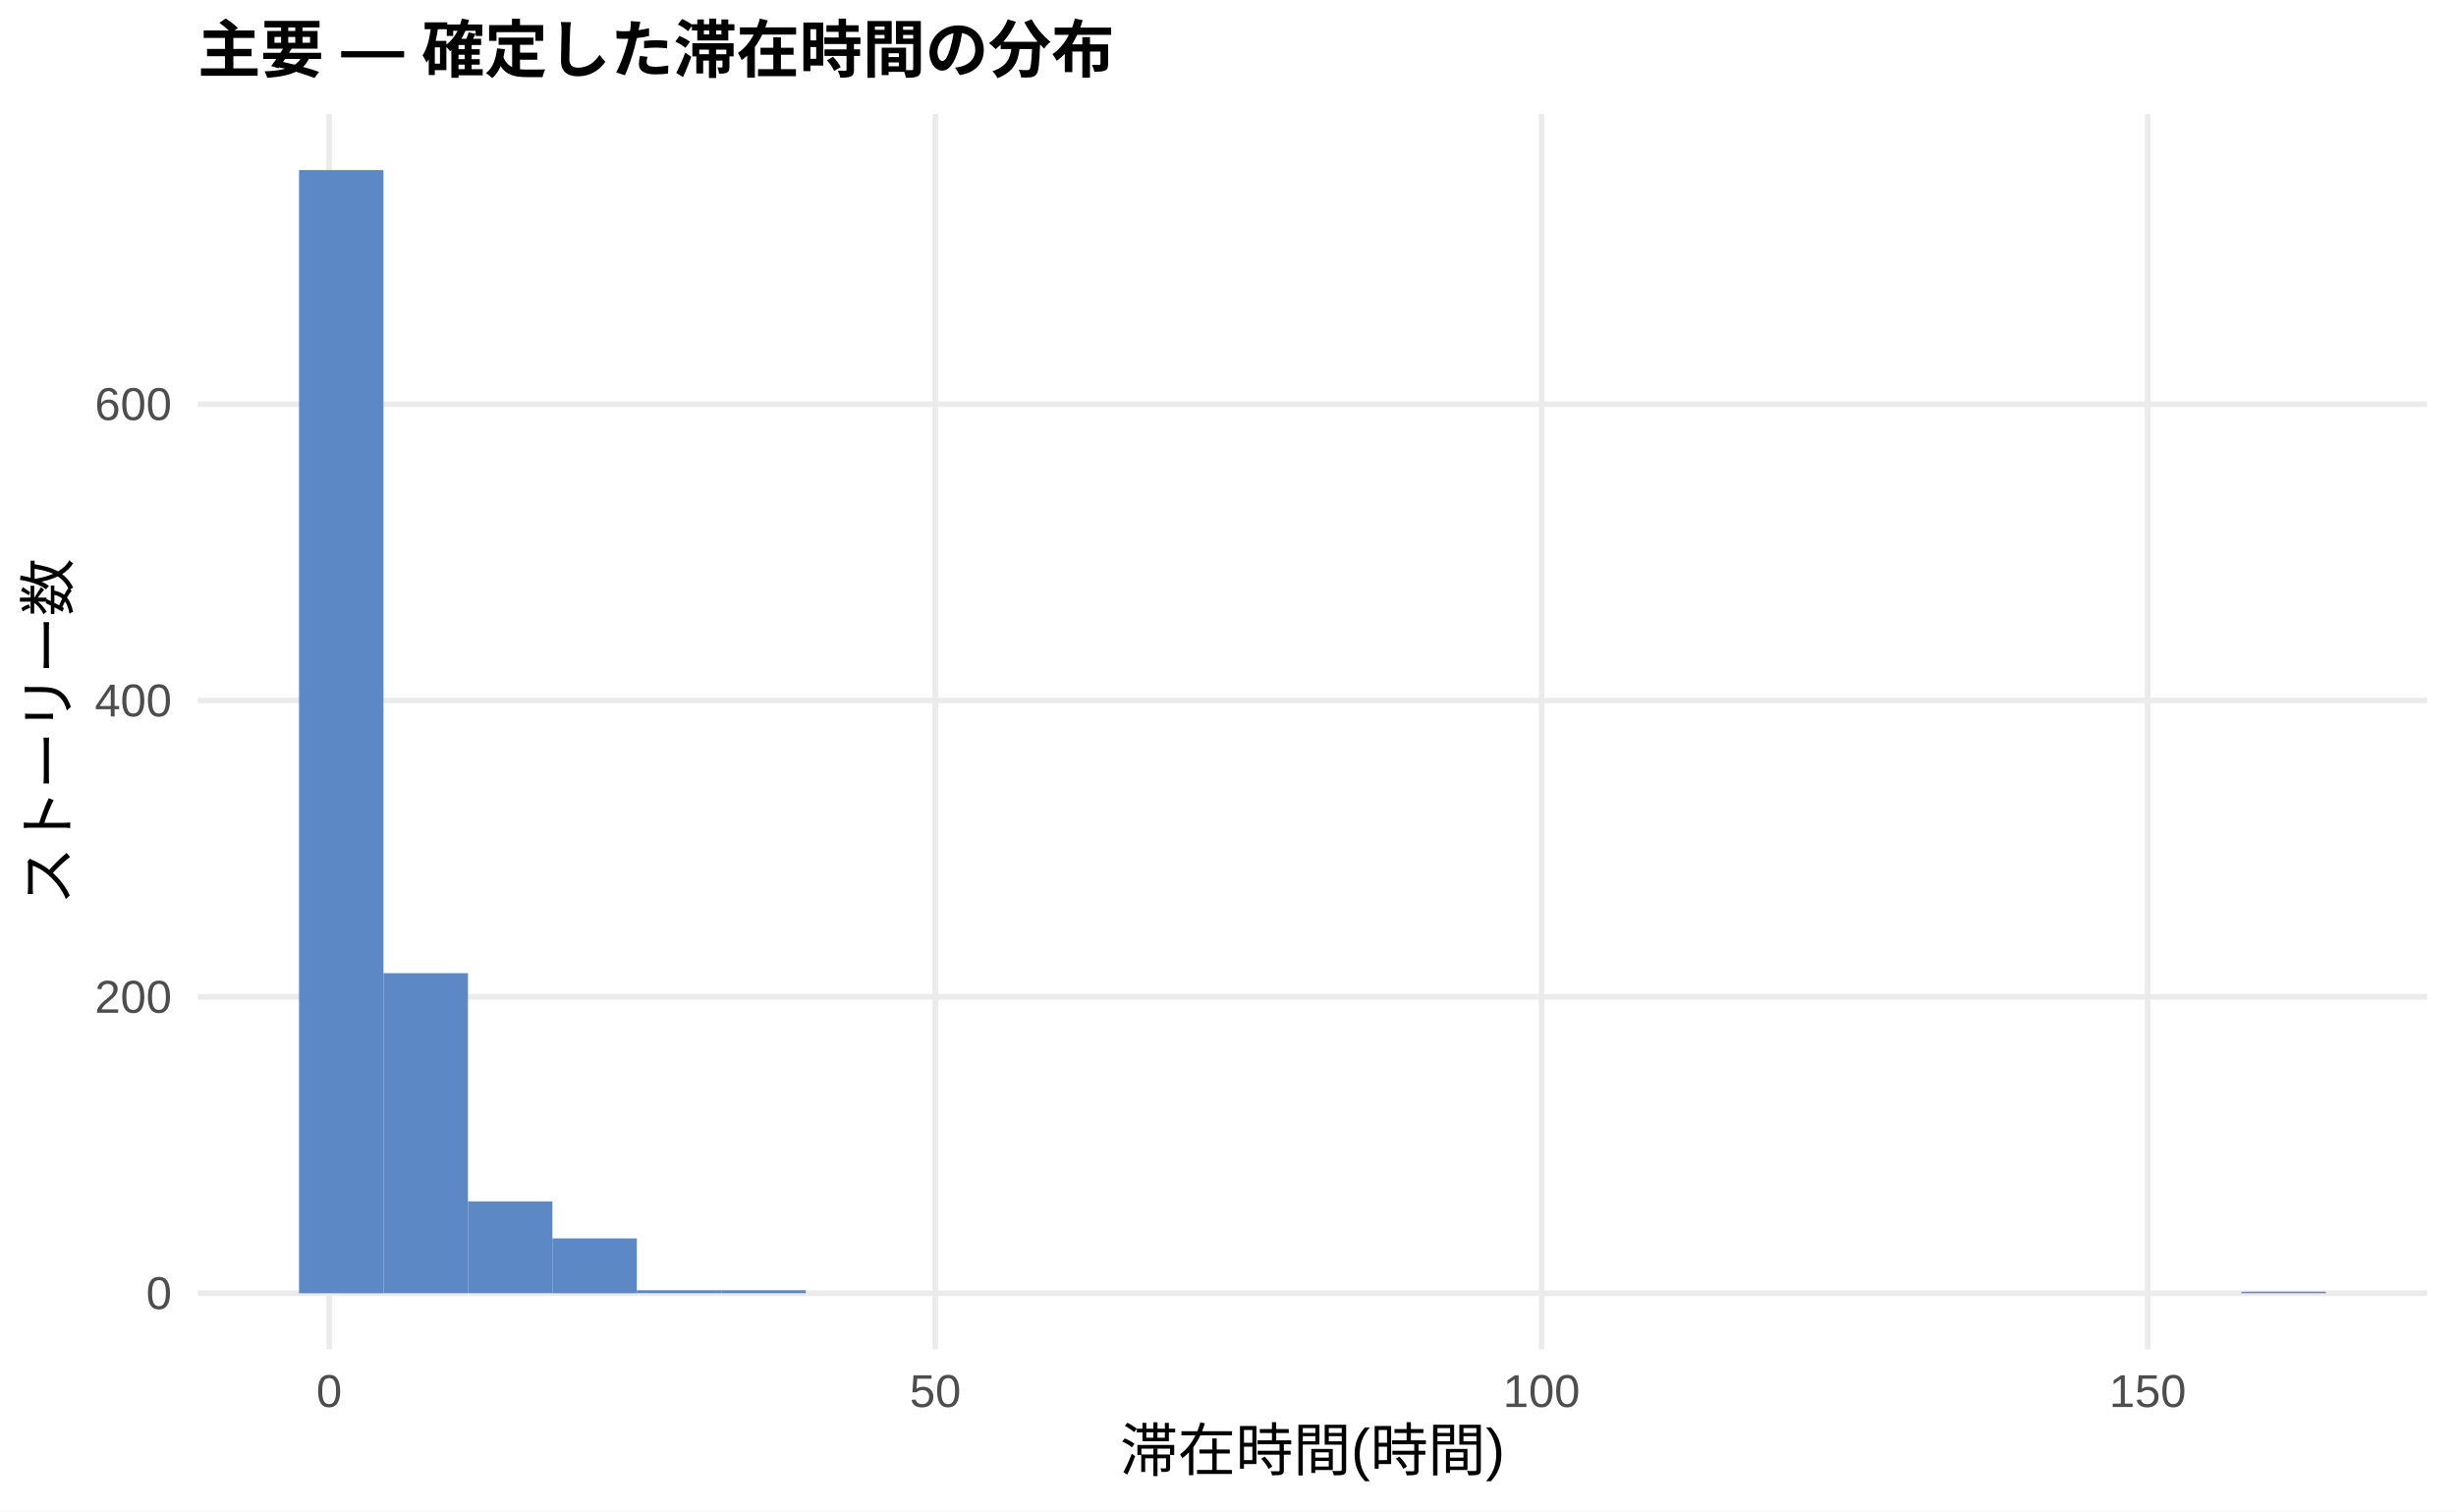
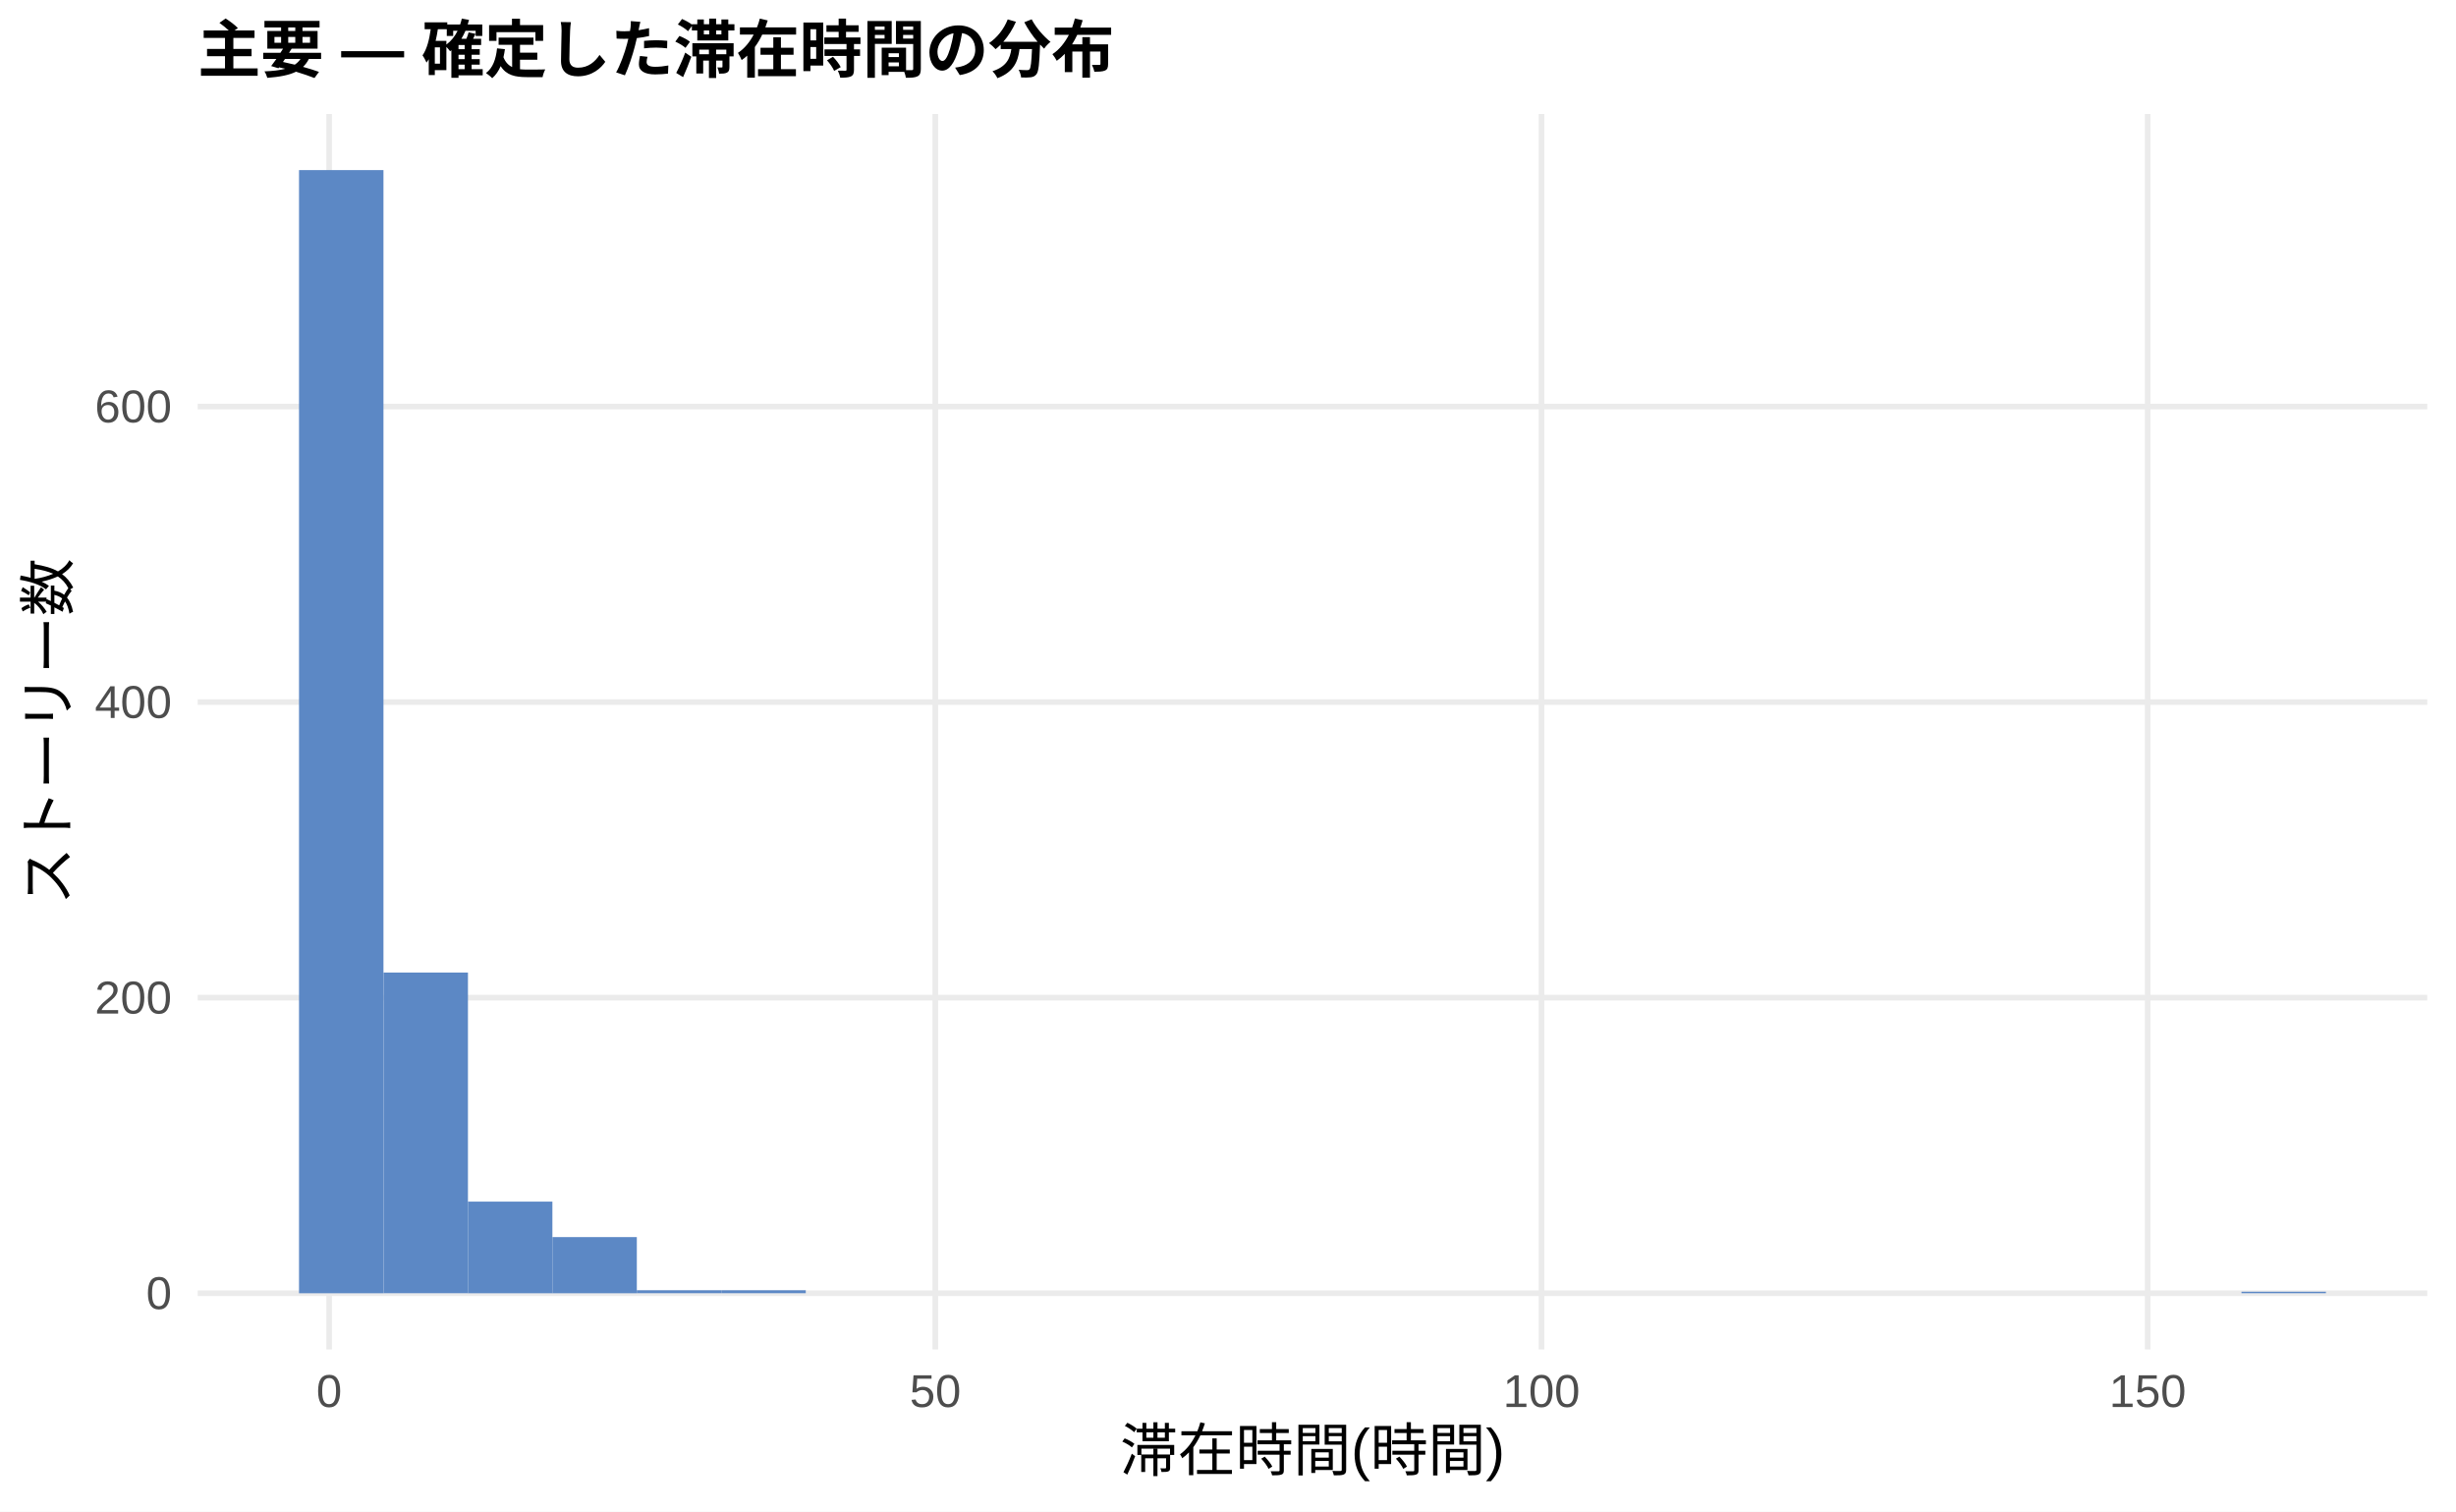
<svg xmlns="http://www.w3.org/2000/svg" width="468.00pt" height="288.00pt" viewBox="0 0 468.00 288.00">
  <g class="svglite">
    <defs>
      <style type="text/css">
    .svglite line, .svglite polyline, .svglite polygon, .svglite path, .svglite rect, .svglite circle {
      fill: none;
      stroke: #000000;
      stroke-linecap: round;
      stroke-linejoin: round;
      stroke-miterlimit: 10.00;
    }
    .svglite text {
      white-space: pre;
    }
    .svglite g.glyphgroup path {
      fill: inherit;
      stroke: none;
    }
  </style>
    </defs>
    <rect width="100%" height="100%" style="stroke: none; fill: #FFFFFF;" />
    <defs>
      <clipPath id="cpMC4wMHw0NjguMDB8MC4wMHwyODguMDA=">
        <rect x="0.00" y="0.00" width="468.00" height="288.00" />
      </clipPath>
    </defs>
    <g clip-path="url(#cpMC4wMHw0NjguMDB8MC4wMHwyODguMDA=)">
      <rect x="0.00" y="0.00" width="468.00" height="288.00" style="stroke-width: 1.07; stroke: none; fill: #FFFFFF;" />
    </g>
    <defs>
      <clipPath id="cpMzcuNjd8NDYyLjUyfDIxLjcxfDI1Ny4xMg==">
        <rect x="37.67" y="21.71" width="424.85" height="235.41" />
      </clipPath>
    </defs>
    <g clip-path="url(#cpMzcuNjd8NDYyLjUyfDIxLjcxfDI1Ny4xMg==)">
      <polyline points="37.67,246.42 462.52,246.42 " style="stroke-width: 1.07; stroke: #EBEBEB; stroke-linecap: butt;" />
-       <polyline points="37.67,189.95 462.52,189.95 " style="stroke-width: 1.07; stroke: #EBEBEB; stroke-linecap: butt;" />
-       <polyline points="37.67,133.48 462.52,133.48 " style="stroke-width: 1.07; stroke: #EBEBEB; stroke-linecap: butt;" />
-       <polyline points="37.67,77.02 462.52,77.02 " style="stroke-width: 1.07; stroke: #EBEBEB; stroke-linecap: butt;" />
+       <polyline points="37.67,190.10 462.52,190.10 " style="stroke-width: 1.07; stroke: #EBEBEB; stroke-linecap: butt;" />
+       <polyline points="37.67,133.78 462.52,133.78 " style="stroke-width: 1.07; stroke: #EBEBEB; stroke-linecap: butt;" />
+       <polyline points="37.67,77.46 462.52,77.46 " style="stroke-width: 1.07; stroke: #EBEBEB; stroke-linecap: butt;" />
      <polyline points="62.72,257.12 62.72,21.71 " style="stroke-width: 1.07; stroke: #EBEBEB; stroke-linecap: butt;" />
      <polyline points="178.23,257.12 178.23,21.71 " style="stroke-width: 1.07; stroke: #EBEBEB; stroke-linecap: butt;" />
      <polyline points="293.74,257.12 293.74,21.71 " style="stroke-width: 1.07; stroke: #EBEBEB; stroke-linecap: butt;" />
      <polyline points="409.25,257.12 409.25,21.71 " style="stroke-width: 1.07; stroke: #EBEBEB; stroke-linecap: butt;" />
      <rect x="56.98" y="32.41" width="16.09" height="214.01" style="stroke-width: 1.07; stroke: none; stroke-linecap: butt; stroke-linejoin: miter; fill: #5C88C5;" />
-       <rect x="73.08" y="185.43" width="16.09" height="60.98" style="stroke-width: 1.07; stroke: none; stroke-linecap: butt; stroke-linejoin: miter; fill: #5C88C5;" />
-       <rect x="89.17" y="228.91" width="16.09" height="17.50" style="stroke-width: 1.07; stroke: none; stroke-linecap: butt; stroke-linejoin: miter; fill: #5C88C5;" />
-       <rect x="105.26" y="235.97" width="16.09" height="10.45" style="stroke-width: 1.07; stroke: none; stroke-linecap: butt; stroke-linejoin: miter; fill: #5C88C5;" />
+       <rect x="73.08" y="185.31" width="16.09" height="61.10" style="stroke-width: 1.07; stroke: none; stroke-linecap: butt; stroke-linejoin: miter; fill: #5C88C5;" />
+       <rect x="89.17" y="228.96" width="16.09" height="17.46" style="stroke-width: 1.07; stroke: none; stroke-linecap: butt; stroke-linejoin: miter; fill: #5C88C5;" />
+       <rect x="105.26" y="235.72" width="16.09" height="10.70" style="stroke-width: 1.07; stroke: none; stroke-linecap: butt; stroke-linejoin: miter; fill: #5C88C5;" />
      <rect x="121.35" y="245.85" width="16.09" height="0.56" style="stroke-width: 1.07; stroke: none; stroke-linecap: butt; stroke-linejoin: miter; fill: #5C88C5;" />
      <rect x="137.45" y="245.85" width="16.09" height="0.56" style="stroke-width: 1.07; stroke: none; stroke-linecap: butt; stroke-linejoin: miter; fill: #5C88C5;" />
      <rect x="153.54" y="246.42" width="16.09" height="0.00" style="stroke-width: 1.07; stroke: none; stroke-linecap: butt; stroke-linejoin: miter; fill: #5C88C5;" />
      <rect x="169.63" y="246.42" width="16.09" height="0.00" style="stroke-width: 1.07; stroke: none; stroke-linecap: butt; stroke-linejoin: miter; fill: #5C88C5;" />
      <rect x="185.73" y="246.42" width="16.09" height="0.00" style="stroke-width: 1.07; stroke: none; stroke-linecap: butt; stroke-linejoin: miter; fill: #5C88C5;" />
      <rect x="201.82" y="246.42" width="16.09" height="0.00" style="stroke-width: 1.07; stroke: none; stroke-linecap: butt; stroke-linejoin: miter; fill: #5C88C5;" />
      <rect x="217.91" y="246.42" width="16.09" height="0.00" style="stroke-width: 1.07; stroke: none; stroke-linecap: butt; stroke-linejoin: miter; fill: #5C88C5;" />
      <rect x="234.00" y="246.42" width="16.09" height="0.00" style="stroke-width: 1.07; stroke: none; stroke-linecap: butt; stroke-linejoin: miter; fill: #5C88C5;" />
      <rect x="250.10" y="246.42" width="16.09" height="0.00" style="stroke-width: 1.07; stroke: none; stroke-linecap: butt; stroke-linejoin: miter; fill: #5C88C5;" />
      <rect x="266.19" y="246.42" width="16.09" height="0.00" style="stroke-width: 1.07; stroke: none; stroke-linecap: butt; stroke-linejoin: miter; fill: #5C88C5;" />
      <rect x="282.28" y="246.42" width="16.09" height="0.00" style="stroke-width: 1.07; stroke: none; stroke-linecap: butt; stroke-linejoin: miter; fill: #5C88C5;" />
      <rect x="298.37" y="246.42" width="16.09" height="0.00" style="stroke-width: 1.07; stroke: none; stroke-linecap: butt; stroke-linejoin: miter; fill: #5C88C5;" />
      <rect x="314.47" y="246.42" width="16.09" height="0.00" style="stroke-width: 1.07; stroke: none; stroke-linecap: butt; stroke-linejoin: miter; fill: #5C88C5;" />
      <rect x="330.56" y="246.42" width="16.09" height="0.00" style="stroke-width: 1.07; stroke: none; stroke-linecap: butt; stroke-linejoin: miter; fill: #5C88C5;" />
      <rect x="346.65" y="246.42" width="16.09" height="0.00" style="stroke-width: 1.07; stroke: none; stroke-linecap: butt; stroke-linejoin: miter; fill: #5C88C5;" />
      <rect x="362.75" y="246.42" width="16.09" height="0.00" style="stroke-width: 1.07; stroke: none; stroke-linecap: butt; stroke-linejoin: miter; fill: #5C88C5;" />
      <rect x="378.84" y="246.42" width="16.09" height="0.00" style="stroke-width: 1.07; stroke: none; stroke-linecap: butt; stroke-linejoin: miter; fill: #5C88C5;" />
      <rect x="394.93" y="246.42" width="16.09" height="0.00" style="stroke-width: 1.07; stroke: none; stroke-linecap: butt; stroke-linejoin: miter; fill: #5C88C5;" />
      <rect x="411.02" y="246.42" width="16.09" height="0.00" style="stroke-width: 1.07; stroke: none; stroke-linecap: butt; stroke-linejoin: miter; fill: #5C88C5;" />
      <rect x="427.12" y="246.13" width="16.09" height="0.28" style="stroke-width: 1.07; stroke: none; stroke-linecap: butt; stroke-linejoin: miter; fill: #5C88C5;" />
    </g>
    <g clip-path="url(#cpMC4wMHw0NjguMDB8MC4wMHwyODguMDA=)">
      <text x="32.74" y="249.44" text-anchor="end" style="font-size: 8.80px;fill: #4D4D4D; font-family: &quot;Liberation Sans&quot;;" textLength="4.89px" lengthAdjust="spacingAndGlyphs">0</text>
-       <text x="32.74" y="192.98" text-anchor="end" style="font-size: 8.80px;fill: #4D4D4D; font-family: &quot;Liberation Sans&quot;;" textLength="14.67px" lengthAdjust="spacingAndGlyphs">200</text>
-       <text x="32.74" y="136.51" text-anchor="end" style="font-size: 8.80px;fill: #4D4D4D; font-family: &quot;Liberation Sans&quot;;" textLength="14.67px" lengthAdjust="spacingAndGlyphs">400</text>
-       <text x="32.74" y="80.04" text-anchor="end" style="font-size: 8.80px;fill: #4D4D4D; font-family: &quot;Liberation Sans&quot;;" textLength="14.67px" lengthAdjust="spacingAndGlyphs">600</text>
+       <text x="32.74" y="193.13" text-anchor="end" style="font-size: 8.80px;fill: #4D4D4D; font-family: &quot;Liberation Sans&quot;;" textLength="14.67px" lengthAdjust="spacingAndGlyphs">200</text>
+       <text x="32.74" y="136.81" text-anchor="end" style="font-size: 8.80px;fill: #4D4D4D; font-family: &quot;Liberation Sans&quot;;" textLength="14.67px" lengthAdjust="spacingAndGlyphs">400</text>
+       <text x="32.74" y="80.49" text-anchor="end" style="font-size: 8.80px;fill: #4D4D4D; font-family: &quot;Liberation Sans&quot;;" textLength="14.67px" lengthAdjust="spacingAndGlyphs">600</text>
      <text x="62.72" y="268.10" text-anchor="middle" style="font-size: 8.80px;fill: #4D4D4D; font-family: &quot;Liberation Sans&quot;;" textLength="4.89px" lengthAdjust="spacingAndGlyphs">0</text>
      <text x="178.23" y="268.10" text-anchor="middle" style="font-size: 8.80px;fill: #4D4D4D; font-family: &quot;Liberation Sans&quot;;" textLength="9.78px" lengthAdjust="spacingAndGlyphs">50</text>
      <text x="293.74" y="268.10" text-anchor="middle" style="font-size: 8.80px;fill: #4D4D4D; font-family: &quot;Liberation Sans&quot;;" textLength="14.67px" lengthAdjust="spacingAndGlyphs">100</text>
      <text x="409.25" y="268.10" text-anchor="middle" style="font-size: 8.80px;fill: #4D4D4D; font-family: &quot;Liberation Sans&quot;;" textLength="14.67px" lengthAdjust="spacingAndGlyphs">150</text>
      <text x="250.10" y="280.24" text-anchor="middle" style="font-size: 11.00px; font-family: &quot;Liberation Sans&quot;;" textLength="73.31px" lengthAdjust="spacingAndGlyphs">滞在時間(時間)</text>
      <text transform="translate(13.05,139.41) rotate(-90)" text-anchor="middle" style="font-size: 11.00px; font-family: &quot;Liberation Sans&quot;;" textLength="66.00px" lengthAdjust="spacingAndGlyphs">ストーリー数</text>
      <text x="37.67" y="13.74" style="font-size: 12.00px; font-weight: bold; font-family: &quot;Liberation Sans&quot;;" textLength="174.66px" lengthAdjust="spacingAndGlyphs">主要 — 確定した滞在時間の分布</text>
    </g>
  </g>
</svg>
